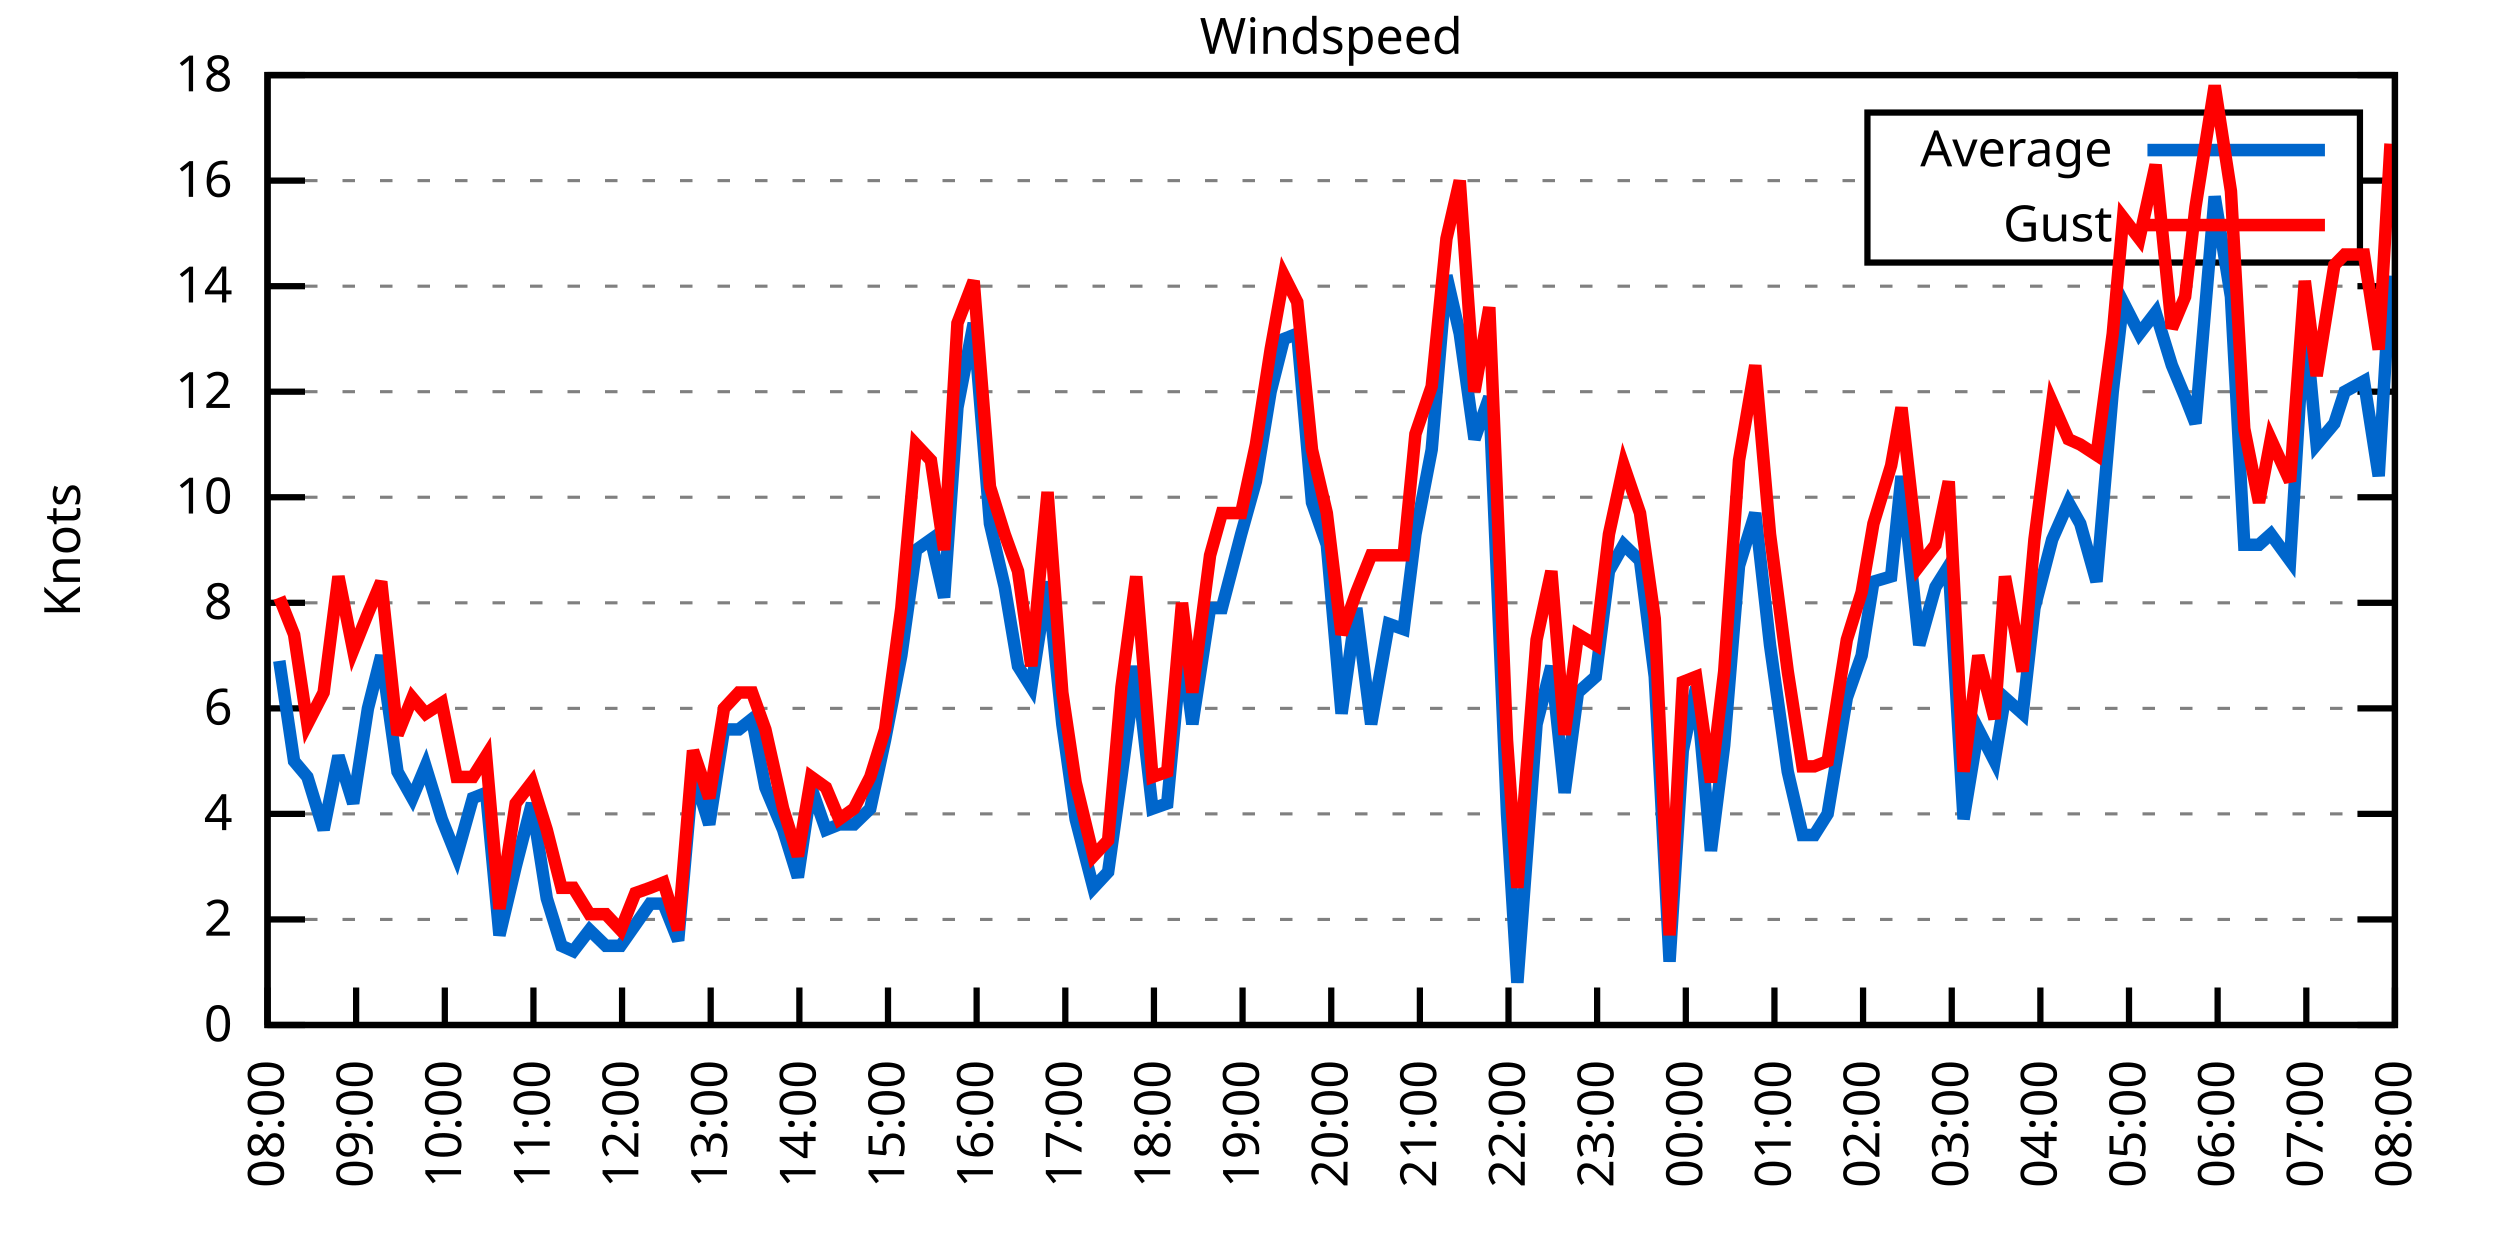
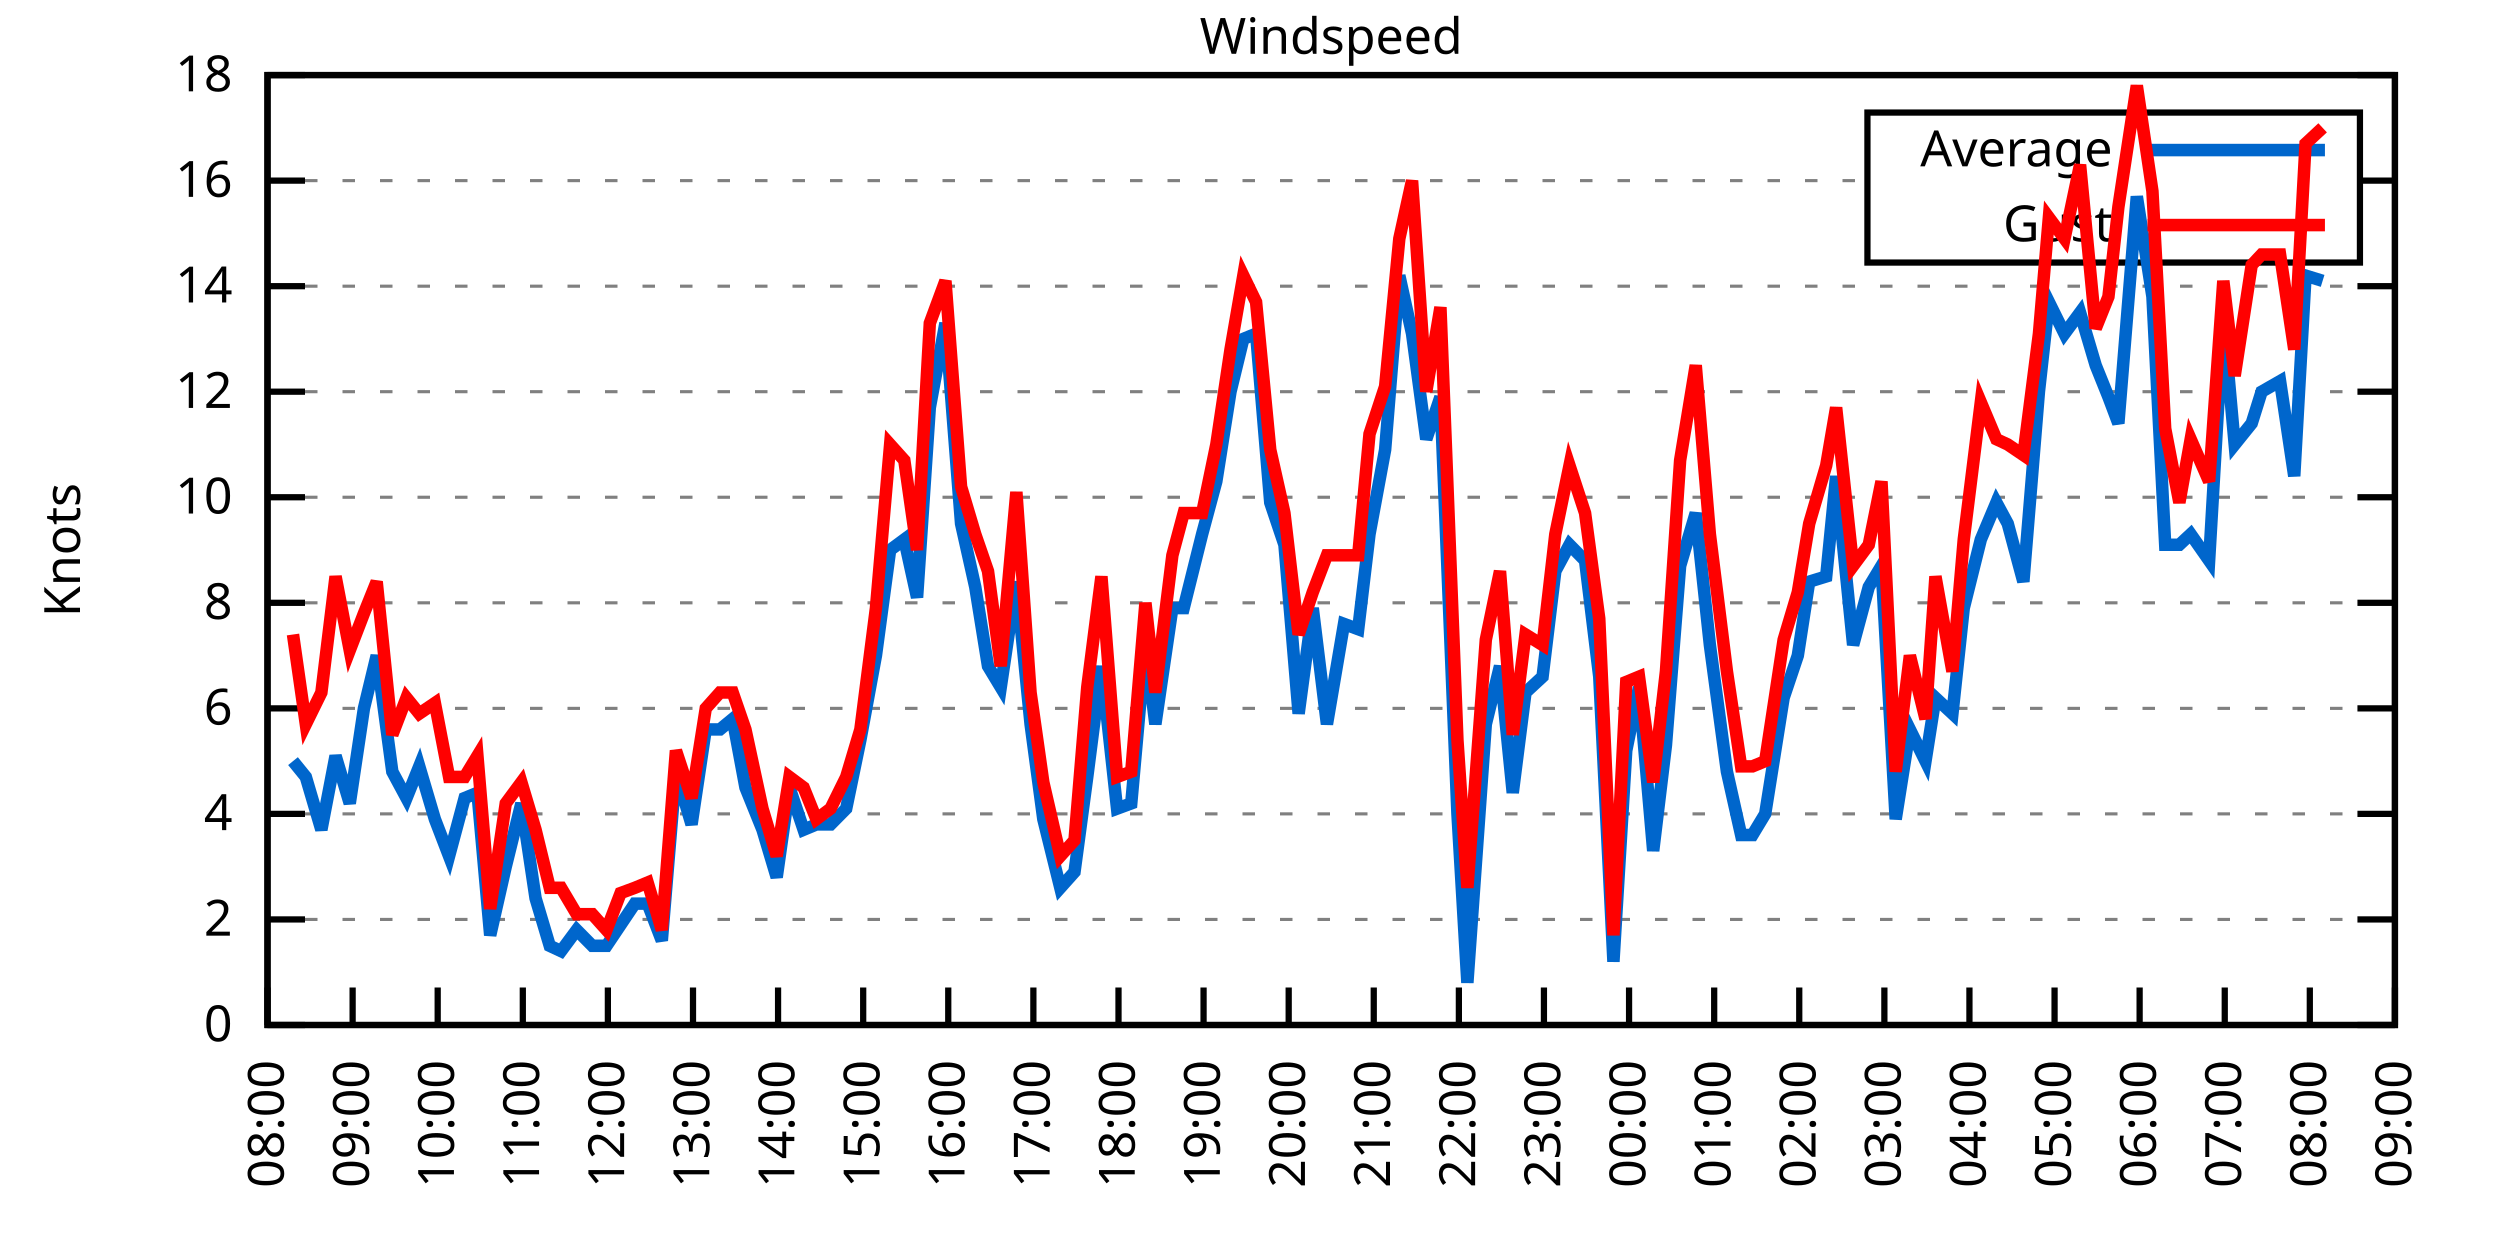
<svg xmlns="http://www.w3.org/2000/svg" xmlns:xlink="http://www.w3.org/1999/xlink" width="400" height="200" viewBox="0 0 400 200">
  <g id="gnuplot_canvas">
    <rect x="0" y="0" width="400" height="200" fill="none" />
    <defs>
      <circle id="gpDot" r="0.5" stroke-width="0.5" stroke="currentColor" />
      <path id="gpPt0" stroke-width="0.333" stroke="currentColor" d="M-1,0 h2 M0,-1 v2" />
      <path id="gpPt1" stroke-width="0.333" stroke="currentColor" d="M-1,-1 L1,1 M1,-1 L-1,1" />
      <path id="gpPt2" stroke-width="0.333" stroke="currentColor" d="M-1,0 L1,0 M0,-1 L0,1 M-1,-1 L1,1 M-1,1 L1,-1" />
      <rect id="gpPt3" stroke-width="0.333" stroke="currentColor" x="-1" y="-1" width="2" height="2" />
      <rect id="gpPt4" stroke-width="0.333" stroke="currentColor" fill="currentColor" x="-1" y="-1" width="2" height="2" />
      <circle id="gpPt5" stroke-width="0.333" stroke="currentColor" cx="0" cy="0" r="1" />
      <use xlink:href="#gpPt5" id="gpPt6" fill="currentColor" stroke="none" />
      <path id="gpPt7" stroke-width="0.333" stroke="currentColor" d="M0,-1.33 L-1.33,0.67 L1.33,0.67 z" />
      <use xlink:href="#gpPt7" id="gpPt8" fill="currentColor" stroke="none" />
      <use xlink:href="#gpPt7" id="gpPt9" stroke="currentColor" transform="rotate(180)" />
      <use xlink:href="#gpPt9" id="gpPt10" fill="currentColor" stroke="none" />
      <use xlink:href="#gpPt3" id="gpPt11" stroke="currentColor" transform="rotate(45)" />
      <use xlink:href="#gpPt11" id="gpPt12" fill="currentColor" stroke="none" />
      <path id="gpPt13" stroke-width="0.333" stroke="currentColor" d="M0,1.330 L1.265,0.411 L0.782,-1.067 L-0.782,-1.076 L-1.265,0.411 z" />
      <use xlink:href="#gpPt13" id="gpPt14" fill="currentColor" stroke="none" />
      <filter id="textbox" filterUnits="objectBoundingBox" x="0" y="0" height="1" width="1">
        <feFlood flood-color="white" flood-opacity="1" result="bgnd" />
        <feComposite in="SourceGraphic" in2="bgnd" operator="atop" />
      </filter>
      <filter id="greybox" filterUnits="objectBoundingBox" x="0" y="0" height="1" width="1">
        <feFlood flood-color="lightgrey" flood-opacity="1" result="grey" />
        <feComposite in="SourceGraphic" in2="grey" operator="atop" />
      </filter>
    </defs>
    <g fill="none" color="white" stroke="currentColor" stroke-width="1.00" stroke-linecap="butt" stroke-linejoin="miter">
</g>
    <g fill="none" color="black" stroke="currentColor" stroke-width="1.00" stroke-linecap="butt" stroke-linejoin="miter">
      <g stroke="none" shape-rendering="crispEdges">
        <polygon fill="rgb(255, 255, 255)" points="42.80,164.00 383.18,164.00 383.18,12.02 42.80,12.02 " />
      </g>
    </g>
    <g fill="none" color="black" stroke="currentColor" stroke-width="1.00" stroke-linecap="butt" stroke-linejoin="miter">
</g>
    <g fill="none" color="black" stroke="black" stroke-width="0.50" stroke-linecap="butt" stroke-linejoin="miter">
</g>
    <g fill="none" color="gray" stroke="currentColor" stroke-width="0.50" stroke-linecap="butt" stroke-linejoin="miter">
      <path stroke="gray" stroke-dasharray="2,4" class="gridline" d="M42.80,164.00 L383.19,164.00  " />
    </g>
    <g fill="none" color="gray" stroke="gray" stroke-width="1.00" stroke-linecap="butt" stroke-linejoin="miter">
</g>
    <g fill="none" color="black" stroke="currentColor" stroke-width="1.00" stroke-linecap="butt" stroke-linejoin="miter">
      <path stroke="black" d="M42.80,164.00 L48.80,164.00 M383.19,164.00 L377.19,164.00  " />
      <g transform="translate(37.20,166.60)" stroke="none" fill="black" font-family="Sans" font-size="8.00" text-anchor="end">
        <text>
          <tspan font-family="Sans"> 0</tspan>
        </text>
      </g>
    </g>
    <g fill="none" color="black" stroke="currentColor" stroke-width="1.00" stroke-linecap="butt" stroke-linejoin="miter">
</g>
    <g fill="none" color="black" stroke="black" stroke-width="0.50" stroke-linecap="butt" stroke-linejoin="miter">
</g>
    <g fill="none" color="gray" stroke="currentColor" stroke-width="0.50" stroke-linecap="butt" stroke-linejoin="miter">
      <path stroke="gray" stroke-dasharray="2,4" class="gridline" d="M42.80,147.11 L383.19,147.11  " />
    </g>
    <g fill="none" color="gray" stroke="gray" stroke-width="1.00" stroke-linecap="butt" stroke-linejoin="miter">
</g>
    <g fill="none" color="black" stroke="currentColor" stroke-width="1.00" stroke-linecap="butt" stroke-linejoin="miter">
      <path stroke="black" d="M42.80,147.11 L48.80,147.11 M383.19,147.11 L377.19,147.11  " />
      <g transform="translate(37.20,149.71)" stroke="none" fill="black" font-family="Sans" font-size="8.00" text-anchor="end">
        <text>
          <tspan font-family="Sans"> 2</tspan>
        </text>
      </g>
    </g>
    <g fill="none" color="black" stroke="currentColor" stroke-width="1.00" stroke-linecap="butt" stroke-linejoin="miter">
</g>
    <g fill="none" color="black" stroke="black" stroke-width="0.50" stroke-linecap="butt" stroke-linejoin="miter">
</g>
    <g fill="none" color="gray" stroke="currentColor" stroke-width="0.50" stroke-linecap="butt" stroke-linejoin="miter">
      <path stroke="gray" stroke-dasharray="2,4" class="gridline" d="M42.80,130.22 L383.19,130.22  " />
    </g>
    <g fill="none" color="gray" stroke="gray" stroke-width="1.00" stroke-linecap="butt" stroke-linejoin="miter">
</g>
    <g fill="none" color="black" stroke="currentColor" stroke-width="1.00" stroke-linecap="butt" stroke-linejoin="miter">
      <path stroke="black" d="M42.80,130.22 L48.80,130.22 M383.19,130.22 L377.19,130.22  " />
      <g transform="translate(37.20,132.82)" stroke="none" fill="black" font-family="Sans" font-size="8.00" text-anchor="end">
        <text>
          <tspan font-family="Sans"> 4</tspan>
        </text>
      </g>
    </g>
    <g fill="none" color="black" stroke="currentColor" stroke-width="1.00" stroke-linecap="butt" stroke-linejoin="miter">
</g>
    <g fill="none" color="black" stroke="black" stroke-width="0.50" stroke-linecap="butt" stroke-linejoin="miter">
</g>
    <g fill="none" color="gray" stroke="currentColor" stroke-width="0.50" stroke-linecap="butt" stroke-linejoin="miter">
      <path stroke="gray" stroke-dasharray="2,4" class="gridline" d="M42.80,113.34 L383.19,113.34  " />
    </g>
    <g fill="none" color="gray" stroke="gray" stroke-width="1.00" stroke-linecap="butt" stroke-linejoin="miter">
</g>
    <g fill="none" color="black" stroke="currentColor" stroke-width="1.00" stroke-linecap="butt" stroke-linejoin="miter">
      <path stroke="black" d="M42.80,113.34 L48.80,113.34 M383.19,113.34 L377.19,113.34  " />
      <g transform="translate(37.20,115.94)" stroke="none" fill="black" font-family="Sans" font-size="8.00" text-anchor="end">
        <text>
          <tspan font-family="Sans"> 6</tspan>
        </text>
      </g>
    </g>
    <g fill="none" color="black" stroke="currentColor" stroke-width="1.00" stroke-linecap="butt" stroke-linejoin="miter">
</g>
    <g fill="none" color="black" stroke="black" stroke-width="0.50" stroke-linecap="butt" stroke-linejoin="miter">
</g>
    <g fill="none" color="gray" stroke="currentColor" stroke-width="0.50" stroke-linecap="butt" stroke-linejoin="miter">
      <path stroke="gray" stroke-dasharray="2,4" class="gridline" d="M42.80,96.45 L383.19,96.45  " />
    </g>
    <g fill="none" color="gray" stroke="gray" stroke-width="1.00" stroke-linecap="butt" stroke-linejoin="miter">
</g>
    <g fill="none" color="black" stroke="currentColor" stroke-width="1.00" stroke-linecap="butt" stroke-linejoin="miter">
      <path stroke="black" d="M42.80,96.45 L48.80,96.45 M383.19,96.45 L377.19,96.45  " />
      <g transform="translate(37.20,99.05)" stroke="none" fill="black" font-family="Sans" font-size="8.00" text-anchor="end">
        <text>
          <tspan font-family="Sans"> 8</tspan>
        </text>
      </g>
    </g>
    <g fill="none" color="black" stroke="currentColor" stroke-width="1.00" stroke-linecap="butt" stroke-linejoin="miter">
</g>
    <g fill="none" color="black" stroke="black" stroke-width="0.50" stroke-linecap="butt" stroke-linejoin="miter">
</g>
    <g fill="none" color="gray" stroke="currentColor" stroke-width="0.50" stroke-linecap="butt" stroke-linejoin="miter">
      <path stroke="gray" stroke-dasharray="2,4" class="gridline" d="M42.80,79.56 L383.19,79.56  " />
    </g>
    <g fill="none" color="gray" stroke="gray" stroke-width="1.00" stroke-linecap="butt" stroke-linejoin="miter">
</g>
    <g fill="none" color="black" stroke="currentColor" stroke-width="1.00" stroke-linecap="butt" stroke-linejoin="miter">
      <path stroke="black" d="M42.80,79.56 L48.80,79.56 M383.19,79.56 L377.19,79.56  " />
      <g transform="translate(37.20,82.16)" stroke="none" fill="black" font-family="Sans" font-size="8.00" text-anchor="end">
        <text>
          <tspan font-family="Sans"> 10</tspan>
        </text>
      </g>
    </g>
    <g fill="none" color="black" stroke="currentColor" stroke-width="1.00" stroke-linecap="butt" stroke-linejoin="miter">
</g>
    <g fill="none" color="black" stroke="black" stroke-width="0.50" stroke-linecap="butt" stroke-linejoin="miter">
</g>
    <g fill="none" color="gray" stroke="currentColor" stroke-width="0.50" stroke-linecap="butt" stroke-linejoin="miter">
      <path stroke="gray" stroke-dasharray="2,4" class="gridline" d="M42.80,62.67 L383.19,62.67  " />
    </g>
    <g fill="none" color="gray" stroke="gray" stroke-width="1.00" stroke-linecap="butt" stroke-linejoin="miter">
</g>
    <g fill="none" color="black" stroke="currentColor" stroke-width="1.00" stroke-linecap="butt" stroke-linejoin="miter">
      <path stroke="black" d="M42.80,62.67 L48.80,62.67 M383.19,62.67 L377.19,62.67  " />
      <g transform="translate(37.20,65.27)" stroke="none" fill="black" font-family="Sans" font-size="8.00" text-anchor="end">
        <text>
          <tspan font-family="Sans"> 12</tspan>
        </text>
      </g>
    </g>
    <g fill="none" color="black" stroke="currentColor" stroke-width="1.00" stroke-linecap="butt" stroke-linejoin="miter">
</g>
    <g fill="none" color="black" stroke="black" stroke-width="0.50" stroke-linecap="butt" stroke-linejoin="miter">
</g>
    <g fill="none" color="gray" stroke="currentColor" stroke-width="0.50" stroke-linecap="butt" stroke-linejoin="miter">
      <path stroke="gray" stroke-dasharray="2,4" class="gridline" d="M42.80,45.79 L383.19,45.79  " />
    </g>
    <g fill="none" color="gray" stroke="gray" stroke-width="1.00" stroke-linecap="butt" stroke-linejoin="miter">
</g>
    <g fill="none" color="black" stroke="currentColor" stroke-width="1.00" stroke-linecap="butt" stroke-linejoin="miter">
      <path stroke="black" d="M42.80,45.79 L48.80,45.79 M383.19,45.79 L377.19,45.79  " />
      <g transform="translate(37.20,48.39)" stroke="none" fill="black" font-family="Sans" font-size="8.00" text-anchor="end">
        <text>
          <tspan font-family="Sans"> 14</tspan>
        </text>
      </g>
    </g>
    <g fill="none" color="black" stroke="currentColor" stroke-width="1.00" stroke-linecap="butt" stroke-linejoin="miter">
</g>
    <g fill="none" color="black" stroke="black" stroke-width="0.50" stroke-linecap="butt" stroke-linejoin="miter">
</g>
    <g fill="none" color="gray" stroke="currentColor" stroke-width="0.50" stroke-linecap="butt" stroke-linejoin="miter">
      <path stroke="gray" stroke-dasharray="2,4" class="gridline" d="M42.80,28.90 L298.79,28.90 M377.59,28.90 L383.19,28.90  " />
    </g>
    <g fill="none" color="gray" stroke="gray" stroke-width="1.00" stroke-linecap="butt" stroke-linejoin="miter">
</g>
    <g fill="none" color="black" stroke="currentColor" stroke-width="1.00" stroke-linecap="butt" stroke-linejoin="miter">
      <path stroke="black" d="M42.80,28.90 L48.80,28.90 M383.19,28.90 L377.19,28.90  " />
      <g transform="translate(37.20,31.50)" stroke="none" fill="black" font-family="Sans" font-size="8.00" text-anchor="end">
        <text>
          <tspan font-family="Sans"> 16</tspan>
        </text>
      </g>
    </g>
    <g fill="none" color="black" stroke="currentColor" stroke-width="1.00" stroke-linecap="butt" stroke-linejoin="miter">
</g>
    <g fill="none" color="black" stroke="black" stroke-width="0.50" stroke-linecap="butt" stroke-linejoin="miter">
</g>
    <g fill="none" color="gray" stroke="currentColor" stroke-width="0.50" stroke-linecap="butt" stroke-linejoin="miter">
      <path stroke="gray" stroke-dasharray="2,4" class="gridline" d="M42.80,12.01 L383.19,12.01  " />
    </g>
    <g fill="none" color="gray" stroke="gray" stroke-width="1.00" stroke-linecap="butt" stroke-linejoin="miter">
</g>
    <g fill="none" color="black" stroke="currentColor" stroke-width="1.00" stroke-linecap="butt" stroke-linejoin="miter">
      <path stroke="black" d="M42.80,12.01 L48.80,12.01 M383.19,12.01 L377.19,12.01  " />
      <g transform="translate(37.20,14.61)" stroke="none" fill="black" font-family="Sans" font-size="8.00" text-anchor="end">
        <text>
          <tspan font-family="Sans"> 18</tspan>
        </text>
      </g>
    </g>
    <g fill="none" color="black" stroke="currentColor" stroke-width="1.00" stroke-linecap="butt" stroke-linejoin="miter">
      <path stroke="black" d="M42.80,164.00 L42.80,158.00  " />
      <g transform="translate(45.40,169.60) rotate(270.00)" stroke="none" fill="black" font-family="Sans" font-size="8.00" text-anchor="end">
        <text>
          <tspan font-family="Sans">08:00</tspan>
        </text>
      </g>
    </g>
    <g fill="none" color="black" stroke="currentColor" stroke-width="1.00" stroke-linecap="butt" stroke-linejoin="miter">
-       <path stroke="black" d="M56.98,164.00 L56.98,158.00  " />
-       <g transform="translate(59.58,169.60) rotate(270.00)" stroke="none" fill="black" font-family="Sans" font-size="8.00" text-anchor="end">
+       <path stroke="black" d="M56.42,164.00 L56.42,158.00  " />
+       <g transform="translate(59.02,169.60) rotate(270.00)" stroke="none" fill="black" font-family="Sans" font-size="8.00" text-anchor="end">
        <text>
          <tspan font-family="Sans">09:00</tspan>
        </text>
      </g>
    </g>
    <g fill="none" color="black" stroke="currentColor" stroke-width="1.00" stroke-linecap="butt" stroke-linejoin="miter">
-       <path stroke="black" d="M71.17,164.00 L71.17,158.00  " />
-       <g transform="translate(73.77,169.60) rotate(270.00)" stroke="none" fill="black" font-family="Sans" font-size="8.00" text-anchor="end">
+       <path stroke="black" d="M70.03,164.00 L70.03,158.00  " />
+       <g transform="translate(72.63,169.60) rotate(270.00)" stroke="none" fill="black" font-family="Sans" font-size="8.00" text-anchor="end">
        <text>
          <tspan font-family="Sans">10:00</tspan>
        </text>
      </g>
    </g>
    <g fill="none" color="black" stroke="currentColor" stroke-width="1.00" stroke-linecap="butt" stroke-linejoin="miter">
-       <path stroke="black" d="M85.35,164.00 L85.35,158.00  " />
-       <g transform="translate(87.95,169.60) rotate(270.00)" stroke="none" fill="black" font-family="Sans" font-size="8.00" text-anchor="end">
+       <path stroke="black" d="M83.65,164.00 L83.65,158.00  " />
+       <g transform="translate(86.25,169.60) rotate(270.00)" stroke="none" fill="black" font-family="Sans" font-size="8.00" text-anchor="end">
        <text>
          <tspan font-family="Sans">11:00</tspan>
        </text>
      </g>
    </g>
    <g fill="none" color="black" stroke="currentColor" stroke-width="1.00" stroke-linecap="butt" stroke-linejoin="miter">
-       <path stroke="black" d="M99.53,164.00 L99.53,158.00  " />
-       <g transform="translate(102.13,169.60) rotate(270.00)" stroke="none" fill="black" font-family="Sans" font-size="8.00" text-anchor="end">
+       <path stroke="black" d="M97.26,164.00 L97.26,158.00  " />
+       <g transform="translate(99.86,169.60) rotate(270.00)" stroke="none" fill="black" font-family="Sans" font-size="8.00" text-anchor="end">
        <text>
          <tspan font-family="Sans">12:00</tspan>
        </text>
      </g>
    </g>
    <g fill="none" color="black" stroke="currentColor" stroke-width="1.00" stroke-linecap="butt" stroke-linejoin="miter">
-       <path stroke="black" d="M113.71,164.00 L113.71,158.00  " />
-       <g transform="translate(116.31,169.60) rotate(270.00)" stroke="none" fill="black" font-family="Sans" font-size="8.00" text-anchor="end">
+       <path stroke="black" d="M110.88,164.00 L110.88,158.00  " />
+       <g transform="translate(113.48,169.60) rotate(270.00)" stroke="none" fill="black" font-family="Sans" font-size="8.00" text-anchor="end">
        <text>
          <tspan font-family="Sans">13:00</tspan>
        </text>
      </g>
    </g>
    <g fill="none" color="black" stroke="currentColor" stroke-width="1.00" stroke-linecap="butt" stroke-linejoin="miter">
-       <path stroke="black" d="M127.90,164.00 L127.90,158.00  " />
-       <g transform="translate(130.50,169.60) rotate(270.00)" stroke="none" fill="black" font-family="Sans" font-size="8.00" text-anchor="end">
+       <path stroke="black" d="M124.49,164.00 L124.49,158.00  " />
+       <g transform="translate(127.09,169.60) rotate(270.00)" stroke="none" fill="black" font-family="Sans" font-size="8.00" text-anchor="end">
        <text>
          <tspan font-family="Sans">14:00</tspan>
        </text>
      </g>
    </g>
    <g fill="none" color="black" stroke="currentColor" stroke-width="1.00" stroke-linecap="butt" stroke-linejoin="miter">
-       <path stroke="black" d="M142.08,164.00 L142.08,158.00  " />
-       <g transform="translate(144.68,169.60) rotate(270.00)" stroke="none" fill="black" font-family="Sans" font-size="8.00" text-anchor="end">
+       <path stroke="black" d="M138.11,164.00 L138.11,158.00  " />
+       <g transform="translate(140.71,169.60) rotate(270.00)" stroke="none" fill="black" font-family="Sans" font-size="8.00" text-anchor="end">
        <text>
          <tspan font-family="Sans">15:00</tspan>
        </text>
      </g>
    </g>
    <g fill="none" color="black" stroke="currentColor" stroke-width="1.00" stroke-linecap="butt" stroke-linejoin="miter">
-       <path stroke="black" d="M156.26,164.00 L156.26,158.00  " />
-       <g transform="translate(158.86,169.60) rotate(270.00)" stroke="none" fill="black" font-family="Sans" font-size="8.00" text-anchor="end">
+       <path stroke="black" d="M151.72,164.00 L151.72,158.00  " />
+       <g transform="translate(154.32,169.60) rotate(270.00)" stroke="none" fill="black" font-family="Sans" font-size="8.00" text-anchor="end">
        <text>
          <tspan font-family="Sans">16:00</tspan>
        </text>
      </g>
    </g>
    <g fill="none" color="black" stroke="currentColor" stroke-width="1.00" stroke-linecap="butt" stroke-linejoin="miter">
-       <path stroke="black" d="M170.45,164.00 L170.45,158.00  " />
-       <g transform="translate(173.05,169.60) rotate(270.00)" stroke="none" fill="black" font-family="Sans" font-size="8.00" text-anchor="end">
+       <path stroke="black" d="M165.34,164.00 L165.34,158.00  " />
+       <g transform="translate(167.94,169.60) rotate(270.00)" stroke="none" fill="black" font-family="Sans" font-size="8.00" text-anchor="end">
        <text>
          <tspan font-family="Sans">17:00</tspan>
        </text>
      </g>
    </g>
    <g fill="none" color="black" stroke="currentColor" stroke-width="1.00" stroke-linecap="butt" stroke-linejoin="miter">
-       <path stroke="black" d="M184.63,164.00 L184.63,158.00  " />
-       <g transform="translate(187.23,169.60) rotate(270.00)" stroke="none" fill="black" font-family="Sans" font-size="8.00" text-anchor="end">
+       <path stroke="black" d="M178.96,164.00 L178.96,158.00  " />
+       <g transform="translate(181.56,169.60) rotate(270.00)" stroke="none" fill="black" font-family="Sans" font-size="8.00" text-anchor="end">
        <text>
          <tspan font-family="Sans">18:00</tspan>
        </text>
      </g>
    </g>
    <g fill="none" color="black" stroke="currentColor" stroke-width="1.00" stroke-linecap="butt" stroke-linejoin="miter">
-       <path stroke="black" d="M198.81,164.00 L198.81,158.00  " />
-       <g transform="translate(201.41,169.60) rotate(270.00)" stroke="none" fill="black" font-family="Sans" font-size="8.00" text-anchor="end">
+       <path stroke="black" d="M192.57,164.00 L192.57,158.00  " />
+       <g transform="translate(195.17,169.60) rotate(270.00)" stroke="none" fill="black" font-family="Sans" font-size="8.00" text-anchor="end">
        <text>
          <tspan font-family="Sans">19:00</tspan>
        </text>
      </g>
    </g>
    <g fill="none" color="black" stroke="currentColor" stroke-width="1.00" stroke-linecap="butt" stroke-linejoin="miter">
-       <path stroke="black" d="M213.00,164.00 L213.00,158.00  " />
-       <g transform="translate(215.60,169.60) rotate(270.00)" stroke="none" fill="black" font-family="Sans" font-size="8.00" text-anchor="end">
+       <path stroke="black" d="M206.19,164.00 L206.19,158.00  " />
+       <g transform="translate(208.79,169.60) rotate(270.00)" stroke="none" fill="black" font-family="Sans" font-size="8.00" text-anchor="end">
        <text>
          <tspan font-family="Sans">20:00</tspan>
        </text>
      </g>
    </g>
    <g fill="none" color="black" stroke="currentColor" stroke-width="1.00" stroke-linecap="butt" stroke-linejoin="miter">
-       <path stroke="black" d="M227.18,164.00 L227.18,158.00  " />
-       <g transform="translate(229.78,169.60) rotate(270.00)" stroke="none" fill="black" font-family="Sans" font-size="8.00" text-anchor="end">
+       <path stroke="black" d="M219.80,164.00 L219.80,158.00  " />
+       <g transform="translate(222.40,169.60) rotate(270.00)" stroke="none" fill="black" font-family="Sans" font-size="8.00" text-anchor="end">
        <text>
          <tspan font-family="Sans">21:00</tspan>
        </text>
      </g>
    </g>
    <g fill="none" color="black" stroke="currentColor" stroke-width="1.00" stroke-linecap="butt" stroke-linejoin="miter">
-       <path stroke="black" d="M241.36,164.00 L241.36,158.00  " />
-       <g transform="translate(243.96,169.60) rotate(270.00)" stroke="none" fill="black" font-family="Sans" font-size="8.00" text-anchor="end">
+       <path stroke="black" d="M233.42,164.00 L233.42,158.00  " />
+       <g transform="translate(236.02,169.60) rotate(270.00)" stroke="none" fill="black" font-family="Sans" font-size="8.00" text-anchor="end">
        <text>
          <tspan font-family="Sans">22:00</tspan>
        </text>
      </g>
    </g>
    <g fill="none" color="black" stroke="currentColor" stroke-width="1.00" stroke-linecap="butt" stroke-linejoin="miter">
-       <path stroke="black" d="M255.54,164.00 L255.54,158.00  " />
-       <g transform="translate(258.14,169.60) rotate(270.00)" stroke="none" fill="black" font-family="Sans" font-size="8.00" text-anchor="end">
+       <path stroke="black" d="M247.03,164.00 L247.03,158.00  " />
+       <g transform="translate(249.63,169.60) rotate(270.00)" stroke="none" fill="black" font-family="Sans" font-size="8.00" text-anchor="end">
        <text>
          <tspan font-family="Sans">23:00</tspan>
        </text>
      </g>
    </g>
    <g fill="none" color="black" stroke="currentColor" stroke-width="1.00" stroke-linecap="butt" stroke-linejoin="miter">
-       <path stroke="black" d="M269.73,164.00 L269.73,158.00  " />
-       <g transform="translate(272.33,169.60) rotate(270.00)" stroke="none" fill="black" font-family="Sans" font-size="8.00" text-anchor="end">
+       <path stroke="black" d="M260.65,164.00 L260.65,158.00  " />
+       <g transform="translate(263.25,169.60) rotate(270.00)" stroke="none" fill="black" font-family="Sans" font-size="8.00" text-anchor="end">
        <text>
          <tspan font-family="Sans">00:00</tspan>
        </text>
      </g>
    </g>
    <g fill="none" color="black" stroke="currentColor" stroke-width="1.00" stroke-linecap="butt" stroke-linejoin="miter">
-       <path stroke="black" d="M283.91,164.00 L283.91,158.00  " />
-       <g transform="translate(286.51,169.60) rotate(270.00)" stroke="none" fill="black" font-family="Sans" font-size="8.00" text-anchor="end">
+       <path stroke="black" d="M274.27,164.00 L274.27,158.00  " />
+       <g transform="translate(276.87,169.60) rotate(270.00)" stroke="none" fill="black" font-family="Sans" font-size="8.00" text-anchor="end">
        <text>
          <tspan font-family="Sans">01:00</tspan>
        </text>
      </g>
    </g>
    <g fill="none" color="black" stroke="currentColor" stroke-width="1.00" stroke-linecap="butt" stroke-linejoin="miter">
-       <path stroke="black" d="M298.09,164.00 L298.09,158.00  " />
-       <g transform="translate(300.69,169.60) rotate(270.00)" stroke="none" fill="black" font-family="Sans" font-size="8.00" text-anchor="end">
+       <path stroke="black" d="M287.88,164.00 L287.88,158.00  " />
+       <g transform="translate(290.48,169.60) rotate(270.00)" stroke="none" fill="black" font-family="Sans" font-size="8.00" text-anchor="end">
        <text>
          <tspan font-family="Sans">02:00</tspan>
        </text>
      </g>
    </g>
    <g fill="none" color="black" stroke="currentColor" stroke-width="1.00" stroke-linecap="butt" stroke-linejoin="miter">
-       <path stroke="black" d="M312.28,164.00 L312.28,158.00  " />
-       <g transform="translate(314.88,169.60) rotate(270.00)" stroke="none" fill="black" font-family="Sans" font-size="8.00" text-anchor="end">
+       <path stroke="black" d="M301.50,164.00 L301.50,158.00  " />
+       <g transform="translate(304.10,169.60) rotate(270.00)" stroke="none" fill="black" font-family="Sans" font-size="8.00" text-anchor="end">
        <text>
          <tspan font-family="Sans">03:00</tspan>
        </text>
      </g>
    </g>
    <g fill="none" color="black" stroke="currentColor" stroke-width="1.00" stroke-linecap="butt" stroke-linejoin="miter">
-       <path stroke="black" d="M326.46,164.00 L326.46,158.00  " />
-       <g transform="translate(329.06,169.60) rotate(270.00)" stroke="none" fill="black" font-family="Sans" font-size="8.00" text-anchor="end">
+       <path stroke="black" d="M315.11,164.00 L315.11,158.00  " />
+       <g transform="translate(317.71,169.60) rotate(270.00)" stroke="none" fill="black" font-family="Sans" font-size="8.00" text-anchor="end">
        <text>
          <tspan font-family="Sans">04:00</tspan>
        </text>
      </g>
    </g>
    <g fill="none" color="black" stroke="currentColor" stroke-width="1.00" stroke-linecap="butt" stroke-linejoin="miter">
-       <path stroke="black" d="M340.64,164.00 L340.64,158.00  " />
-       <g transform="translate(343.24,169.60) rotate(270.00)" stroke="none" fill="black" font-family="Sans" font-size="8.00" text-anchor="end">
+       <path stroke="black" d="M328.73,164.00 L328.73,158.00  " />
+       <g transform="translate(331.33,169.60) rotate(270.00)" stroke="none" fill="black" font-family="Sans" font-size="8.00" text-anchor="end">
        <text>
          <tspan font-family="Sans">05:00</tspan>
        </text>
      </g>
    </g>
    <g fill="none" color="black" stroke="currentColor" stroke-width="1.00" stroke-linecap="butt" stroke-linejoin="miter">
-       <path stroke="black" d="M354.82,164.00 L354.82,158.00  " />
-       <g transform="translate(357.42,169.60) rotate(270.00)" stroke="none" fill="black" font-family="Sans" font-size="8.00" text-anchor="end">
+       <path stroke="black" d="M342.34,164.00 L342.34,158.00  " />
+       <g transform="translate(344.94,169.60) rotate(270.00)" stroke="none" fill="black" font-family="Sans" font-size="8.00" text-anchor="end">
        <text>
          <tspan font-family="Sans">06:00</tspan>
        </text>
      </g>
    </g>
    <g fill="none" color="black" stroke="currentColor" stroke-width="1.00" stroke-linecap="butt" stroke-linejoin="miter">
-       <path stroke="black" d="M369.01,164.00 L369.01,158.00  " />
-       <g transform="translate(371.61,169.60) rotate(270.00)" stroke="none" fill="black" font-family="Sans" font-size="8.00" text-anchor="end">
+       <path stroke="black" d="M355.96,164.00 L355.96,158.00  " />
+       <g transform="translate(358.56,169.60) rotate(270.00)" stroke="none" fill="black" font-family="Sans" font-size="8.00" text-anchor="end">
        <text>
          <tspan font-family="Sans">07:00</tspan>
+         </text>
+       </g>
+     </g>
+     <g fill="none" color="black" stroke="currentColor" stroke-width="1.00" stroke-linecap="butt" stroke-linejoin="miter">
+       <path stroke="black" d="M369.57,164.00 L369.57,158.00  " />
+       <g transform="translate(372.17,169.60) rotate(270.00)" stroke="none" fill="black" font-family="Sans" font-size="8.00" text-anchor="end">
+         <text>
+           <tspan font-family="Sans">08:00</tspan>
        </text>
      </g>
    </g>
    <g fill="none" color="black" stroke="currentColor" stroke-width="1.00" stroke-linecap="butt" stroke-linejoin="miter">
      <path stroke="black" d="M383.19,164.00 L383.19,158.00  " />
      <g transform="translate(385.79,169.60) rotate(270.00)" stroke="none" fill="black" font-family="Sans" font-size="8.00" text-anchor="end">
        <text>
-           <tspan font-family="Sans">08:00</tspan>
+           <tspan font-family="Sans">09:00</tspan>
        </text>
      </g>
    </g>
    <g fill="none" color="black" stroke="currentColor" stroke-width="1.00" stroke-linecap="butt" stroke-linejoin="miter">
</g>
    <g fill="none" color="black" stroke="currentColor" stroke-width="1.00" stroke-linecap="butt" stroke-linejoin="miter">
      <path stroke="black" d="M42.80,12.01 L42.80,164.00 L383.19,164.00 L383.19,12.01 L42.80,12.01 Z  " />
    </g>
    <g fill="none" color="black" stroke="currentColor" stroke-width="1.00" stroke-linecap="butt" stroke-linejoin="miter">
</g>
    <g fill="none" color="black" stroke="currentColor" stroke-width="1.00" stroke-linecap="butt" stroke-linejoin="miter">
      <path stroke="black" d="M298.79,42.01 L298.79,18.01 L377.59,18.01 L377.59,42.01 L298.79,42.01 Z  " />
    </g>
    <g id="Windspeed_plot_1">
      <g fill="none" color="white" stroke="black" stroke-width="2.00" stroke-linecap="butt" stroke-linejoin="miter">
</g>
      <g fill="none" color="black" stroke="currentColor" stroke-width="2.00" stroke-linecap="butt" stroke-linejoin="miter">
        <g transform="translate(337.99,26.61)" stroke="none" fill="black" font-family="Sans" font-size="8.00" text-anchor="end">
          <text>
            <tspan font-family="Sans">Average</tspan>
          </text>
        </g>
      </g>
      <g fill="none" color="black" stroke="currentColor" stroke-width="2.00" stroke-linecap="butt" stroke-linejoin="miter">
-         <path stroke="rgb(  0, 102, 204)" d="M343.59,24.01 L371.99,24.01 M44.69,105.74 L47.05,121.78 L49.18,124.31 L51.78,132.76 L54.15,120.94 L56.51,128.54   L58.87,113.34 L61.00,104.89 L63.60,123.47 L65.97,127.69 L68.09,122.62 L70.69,131.07 L73.06,136.98 L75.66,127.69   L77.78,126.85 L79.91,149.65 L82.51,138.67 L85.11,128.54 L87.48,143.73 L89.84,151.33 L91.73,152.18 L94.33,148.80   L96.93,151.33 L99.30,151.33 L101.66,147.96 L104.02,144.58 L106.15,144.58 L108.51,150.49 L110.88,123.47 L113.48,131.91   L115.84,116.71 L118.21,116.71 L120.33,115.03 L122.46,126.00 L125.30,132.76 L127.66,140.36 L129.79,126.00 L132.15,132.76   L134.28,131.91 L136.64,131.91 L139.24,129.38 L141.61,118.40 L144.21,104.89 L146.57,88.00 L148.94,86.32 L151.06,95.60   L153.19,65.21 L155.79,51.70 L158.39,83.78 L160.75,93.92 L162.88,106.58 L165.01,109.96 L167.61,93.07 L169.97,115.87   L172.10,131.07 L174.94,142.05 L177.30,139.51 L179.43,124.31 L181.79,106.58 L184.39,129.38 L186.76,128.54 L189.12,103.20   L190.78,115.87 L193.61,97.29 L195.50,97.29 L198.58,85.47 L200.94,77.03 L203.30,62.67 L205.43,54.23 L207.56,53.39   L209.92,80.41 L212.29,87.16 L214.65,114.18 L217.01,97.29 L219.38,115.87 L222.21,99.83 L224.58,100.67 L226.47,85.47   L229.07,71.96 L231.43,44.10 L233.56,53.39 L235.92,70.27 L238.29,63.52 L241.12,130.22 L242.78,157.24 L245.85,115.87   L248.22,106.58 L250.34,126.85 L252.47,110.80 L255.31,108.27 L257.43,91.38 L259.80,87.16 L262.40,89.69 L264.76,108.27   L267.13,153.87 L269.25,120.09 L271.38,109.96 L273.75,136.14 L275.87,119.25 L278.24,90.54 L280.84,82.09 L283.20,103.20   L286.04,123.47 L288.40,133.60 L290.29,133.60 L292.42,130.22 L295.49,111.65 L297.86,104.89 L299.75,93.07 L302.58,92.23   L304.24,76.18 L307.08,103.20 L309.68,93.92 L311.80,90.54 L314.17,131.07 L316.53,116.71 L319.13,121.78 L320.79,111.65   L323.62,114.18 L325.51,97.29 L328.35,86.32 L330.95,80.41 L332.84,83.78 L335.44,93.07 L338.04,62.67 L339.70,48.32   L342.30,53.39 L344.90,50.01 L347.50,58.45 L349.62,63.52 L351.28,67.74 L354.35,31.43 L356.95,47.47 L359.08,87.16   L361.44,87.16 L363.33,85.47 L366.41,89.69 L368.77,50.85 L370.66,71.12 L373.50,67.74 L375.15,62.67 L378.23,60.98   L380.59,76.18 L382.48,44.10  " />
+         <path stroke="rgb(  0, 102, 204)" d="M343.59,24.01 L371.99,24.01 M46.88,121.78 L48.93,124.31 L51.42,132.76 L53.69,120.94 L55.96,128.54 L58.23,113.34   L60.27,104.89 L62.77,123.47 L65.04,127.69 L67.08,122.62 L69.58,131.07 L71.85,136.98 L74.34,127.69 L76.39,126.85   L78.43,149.65 L80.92,138.67 L83.42,128.54 L85.69,143.73 L87.96,151.33 L89.77,152.18 L92.27,148.80 L94.77,151.33   L97.04,151.33 L99.30,147.96 L101.57,144.58 L103.62,144.58 L105.89,150.49 L108.15,123.47 L110.65,131.91 L112.92,116.71   L115.19,116.71 L117.23,115.03 L119.27,126.00 L122.00,132.76 L124.27,140.36 L126.31,126.00 L128.58,132.76 L130.62,131.91   L132.89,131.91 L135.39,129.38 L137.66,118.40 L140.15,104.89 L142.42,88.00 L144.69,86.32 L146.73,95.60 L148.77,65.21   L151.27,51.70 L153.77,83.78 L156.04,93.92 L158.08,106.58 L160.12,109.96 L162.62,93.07 L164.89,115.87 L166.93,131.07   L169.65,142.05 L171.92,139.51 L173.96,124.31 L176.23,106.58 L178.73,129.38 L181.00,128.54 L183.27,103.20 L184.86,115.87   L187.58,97.29 L189.39,97.29 L192.34,85.47 L194.61,77.03 L196.88,62.67 L198.93,54.23 L200.97,53.39 L203.24,80.41   L205.51,87.16 L207.78,114.18 L210.04,97.29 L212.31,115.87 L215.04,99.83 L217.31,100.67 L219.12,85.47 L221.62,71.96   L223.89,44.10 L225.93,53.39 L228.20,70.27 L230.47,63.52 L233.19,130.22 L234.78,157.24 L237.73,115.87 L240.00,106.58   L242.04,126.85 L244.08,110.80 L246.81,108.27 L248.85,91.38 L251.12,87.16 L253.61,89.69 L255.88,108.27 L258.15,153.87   L260.20,120.09 L262.24,109.96 L264.51,136.14 L266.55,119.25 L268.82,90.54 L271.32,82.09 L273.58,103.20 L276.31,123.47   L278.58,133.60 L280.39,133.60 L282.43,130.22 L285.38,111.65 L287.65,104.89 L289.47,93.07 L292.19,92.23 L293.78,76.18   L296.50,103.20 L299.00,93.92 L301.04,90.54 L303.31,131.07 L305.58,116.71 L308.08,121.78 L309.67,111.65 L312.39,114.18   L314.20,97.29 L316.93,86.32 L319.42,80.41 L321.24,83.78 L323.74,93.07 L326.23,62.67 L327.82,48.32 L330.32,53.39   L332.81,50.01 L335.31,58.45 L337.35,63.52 L338.94,67.74 L341.89,31.43 L344.39,47.47 L346.43,87.16 L348.70,87.16   L350.51,85.47 L353.46,89.69 L355.73,50.85 L357.55,71.12 L360.27,67.74 L361.86,62.67 L364.81,60.98 L367.08,76.18   L368.89,44.10 L371.62,44.94  " />
      </g>
    </g>
    <g id="Windspeed_plot_2">
      <g fill="none" color="black" stroke="currentColor" stroke-width="2.00" stroke-linecap="butt" stroke-linejoin="miter">
        <g transform="translate(337.99,38.61)" stroke="none" fill="black" font-family="Sans" font-size="8.00" text-anchor="end">
          <text>
            <tspan font-family="Sans">Gust</tspan>
          </text>
        </g>
      </g>
      <g fill="none" color="black" stroke="currentColor" stroke-width="2.00" stroke-linecap="butt" stroke-linejoin="miter">
-         <path stroke="rgb(255,   0,   0)" d="M343.59,36.01 L371.99,36.01 M44.69,95.60 L47.05,101.52 L49.18,115.87 L51.78,110.80 L54.15,92.23 L56.51,104.05   L58.87,98.14 L61.00,93.07 L63.60,117.56 L65.97,111.65 L68.09,114.18 L70.69,112.49 L73.06,124.31 L75.66,124.31   L77.78,120.94 L79.91,145.42 L82.51,128.54 L85.11,125.16 L87.48,132.76 L89.84,142.05 L91.73,142.05 L94.33,146.27   L96.93,146.27 L99.30,148.80 L101.66,142.89 L104.02,142.05 L106.15,141.20 L108.51,148.80 L110.88,120.09 L113.48,127.69   L115.84,113.34 L118.21,110.80 L120.33,110.80 L122.46,116.71 L125.30,129.38 L127.66,136.98 L129.79,124.31 L132.15,126.00   L134.28,131.07 L136.64,129.38 L139.24,124.31 L141.61,116.71 L144.21,97.29 L146.57,71.12 L148.94,73.65 L151.06,88.00   L153.19,51.70 L155.79,44.94 L158.39,77.87 L160.75,85.47 L162.88,91.38 L165.01,106.58 L167.61,78.72 L169.97,110.80   L172.10,125.16 L174.94,136.98 L177.30,134.45 L179.43,109.96 L181.79,92.23 L184.39,124.31 L186.76,123.47 L189.12,96.45   L190.78,110.80 L193.61,88.85 L195.50,82.09 L198.58,82.09 L200.94,71.12 L203.30,55.92 L205.43,44.10 L207.56,48.32   L209.92,71.96 L212.29,82.09 L214.65,101.52 L217.01,94.76 L219.38,88.85 L222.21,88.85 L224.58,88.85 L226.47,69.43   L229.07,61.83 L231.43,38.19 L233.56,28.90 L235.92,62.67 L238.29,49.16 L241.12,118.40 L242.78,142.05 L245.85,102.36   L248.22,91.38 L250.34,117.56 L252.47,101.52 L255.31,103.20 L257.43,85.47 L259.80,74.49 L262.40,82.09 L264.76,98.98   L267.13,149.65 L269.25,109.11 L271.38,108.27 L273.75,125.16 L275.87,107.43 L278.24,73.65 L280.84,58.45 L283.20,85.47   L286.04,107.43 L288.40,122.62 L290.29,122.62 L292.42,121.78 L295.49,102.36 L297.86,94.76 L299.75,83.78 L302.58,74.49   L304.24,65.21 L307.08,90.54 L309.68,87.16 L311.80,77.03 L314.17,123.47 L316.53,104.89 L319.13,115.03 L320.79,92.23   L323.62,107.43 L325.51,86.32 L328.35,64.36 L330.95,70.27 L332.84,71.12 L335.44,72.81 L338.04,53.39 L339.70,34.81   L342.30,38.19 L344.90,26.36 L347.50,52.54 L349.62,47.47 L351.28,33.12 L354.35,13.70 L356.95,30.59 L359.08,68.58   L361.44,80.41 L363.33,70.27 L366.41,77.03 L368.77,44.94 L370.66,60.14 L373.50,42.41 L375.15,40.72 L378.23,40.72   L380.59,55.92 L382.48,22.99  " />
+         <path stroke="rgb(255,   0,   0)" d="M343.59,36.01 L371.99,36.01 M46.88,101.52 L48.93,115.87 L51.42,110.80 L53.69,92.23 L55.96,104.05 L58.23,98.14   L60.27,93.07 L62.77,117.56 L65.04,111.65 L67.08,114.18 L69.58,112.49 L71.85,124.31 L74.34,124.31 L76.39,120.94   L78.43,145.42 L80.92,128.54 L83.42,125.16 L85.69,132.76 L87.96,142.05 L89.77,142.05 L92.27,146.27 L94.77,146.27   L97.04,148.80 L99.30,142.89 L101.57,142.05 L103.62,141.20 L105.89,148.80 L108.15,120.09 L110.65,127.69 L112.92,113.34   L115.19,110.80 L117.23,110.80 L119.27,116.71 L122.00,129.38 L124.27,136.98 L126.31,124.31 L128.58,126.00 L130.62,131.07   L132.89,129.38 L135.39,124.31 L137.66,116.71 L140.15,97.29 L142.42,71.12 L144.69,73.65 L146.73,88.00 L148.77,51.70   L151.27,44.94 L153.77,77.87 L156.04,85.47 L158.08,91.38 L160.12,106.58 L162.62,78.72 L164.89,110.80 L166.93,125.16   L169.65,136.98 L171.92,134.45 L173.96,109.96 L176.23,92.23 L178.73,124.31 L181.00,123.47 L183.27,96.45 L184.86,110.80   L187.58,88.85 L189.39,82.09 L192.34,82.09 L194.61,71.12 L196.88,55.92 L198.93,44.10 L200.97,48.32 L203.24,71.96   L205.51,82.09 L207.78,101.52 L210.04,94.76 L212.31,88.85 L215.04,88.85 L217.31,88.85 L219.12,69.43 L221.62,61.83   L223.89,38.19 L225.93,28.90 L228.20,62.67 L230.47,49.16 L233.19,118.40 L234.78,142.05 L237.73,102.36 L240.00,91.38   L242.04,117.56 L244.08,101.52 L246.81,103.20 L248.85,85.47 L251.12,74.49 L253.61,82.09 L255.88,98.98 L258.15,149.65   L260.20,109.11 L262.24,108.27 L264.51,125.16 L266.55,107.43 L268.82,73.65 L271.32,58.45 L273.58,85.47 L276.31,107.43   L278.58,122.62 L280.39,122.62 L282.43,121.78 L285.38,102.36 L287.65,94.76 L289.47,83.78 L292.19,74.49 L293.78,65.21   L296.50,90.54 L299.00,87.16 L301.04,77.03 L303.31,123.47 L305.58,104.89 L308.08,115.03 L309.67,92.23 L312.39,107.43   L314.20,86.32 L316.93,64.36 L319.42,70.27 L321.24,71.12 L323.74,72.81 L326.23,53.39 L327.82,34.81 L330.32,38.19   L332.81,26.36 L335.31,52.54 L337.35,47.47 L338.94,33.12 L341.89,13.70 L344.39,30.59 L346.43,68.58 L348.70,80.41   L350.51,70.27 L353.46,77.03 L355.73,44.94 L357.55,60.14 L360.27,42.41 L361.86,40.72 L364.81,40.72 L367.08,55.92   L368.89,22.99 L371.62,20.45  " />
      </g>
    </g>
    <g fill="none" color="black" stroke="currentColor" stroke-width="2.00" stroke-linecap="butt" stroke-linejoin="miter">
</g>
    <g fill="none" color="black" stroke="black" stroke-width="1.00" stroke-linecap="butt" stroke-linejoin="miter">
</g>
    <g fill="none" color="black" stroke="currentColor" stroke-width="1.00" stroke-linecap="butt" stroke-linejoin="miter">
      <path stroke="black" d="M42.80,12.01 L42.80,164.00 L383.19,164.00 L383.19,12.01 L42.80,12.01 Z  " />
      <g transform="translate(12.80,88.01) rotate(270.00)" stroke="none" fill="black" font-family="Sans" font-size="8.00" text-anchor="middle">
        <text>
          <tspan font-family="Sans">Knots</tspan>
        </text>
      </g>
    </g>
    <g fill="none" color="black" stroke="currentColor" stroke-width="1.00" stroke-linecap="butt" stroke-linejoin="miter">
</g>
    <g fill="none" color="black" stroke="currentColor" stroke-width="1.00" stroke-linecap="butt" stroke-linejoin="miter">
      <g transform="translate(212.99,8.61)" stroke="none" fill="black" font-family="Sans" font-size="8.00" text-anchor="middle">
        <text>
          <tspan font-family="Sans">Windspeed</tspan>
        </text>
      </g>
    </g>
    <g fill="none" color="black" stroke="currentColor" stroke-width="1.00" stroke-linecap="butt" stroke-linejoin="miter">
</g>
  </g>
</svg>
